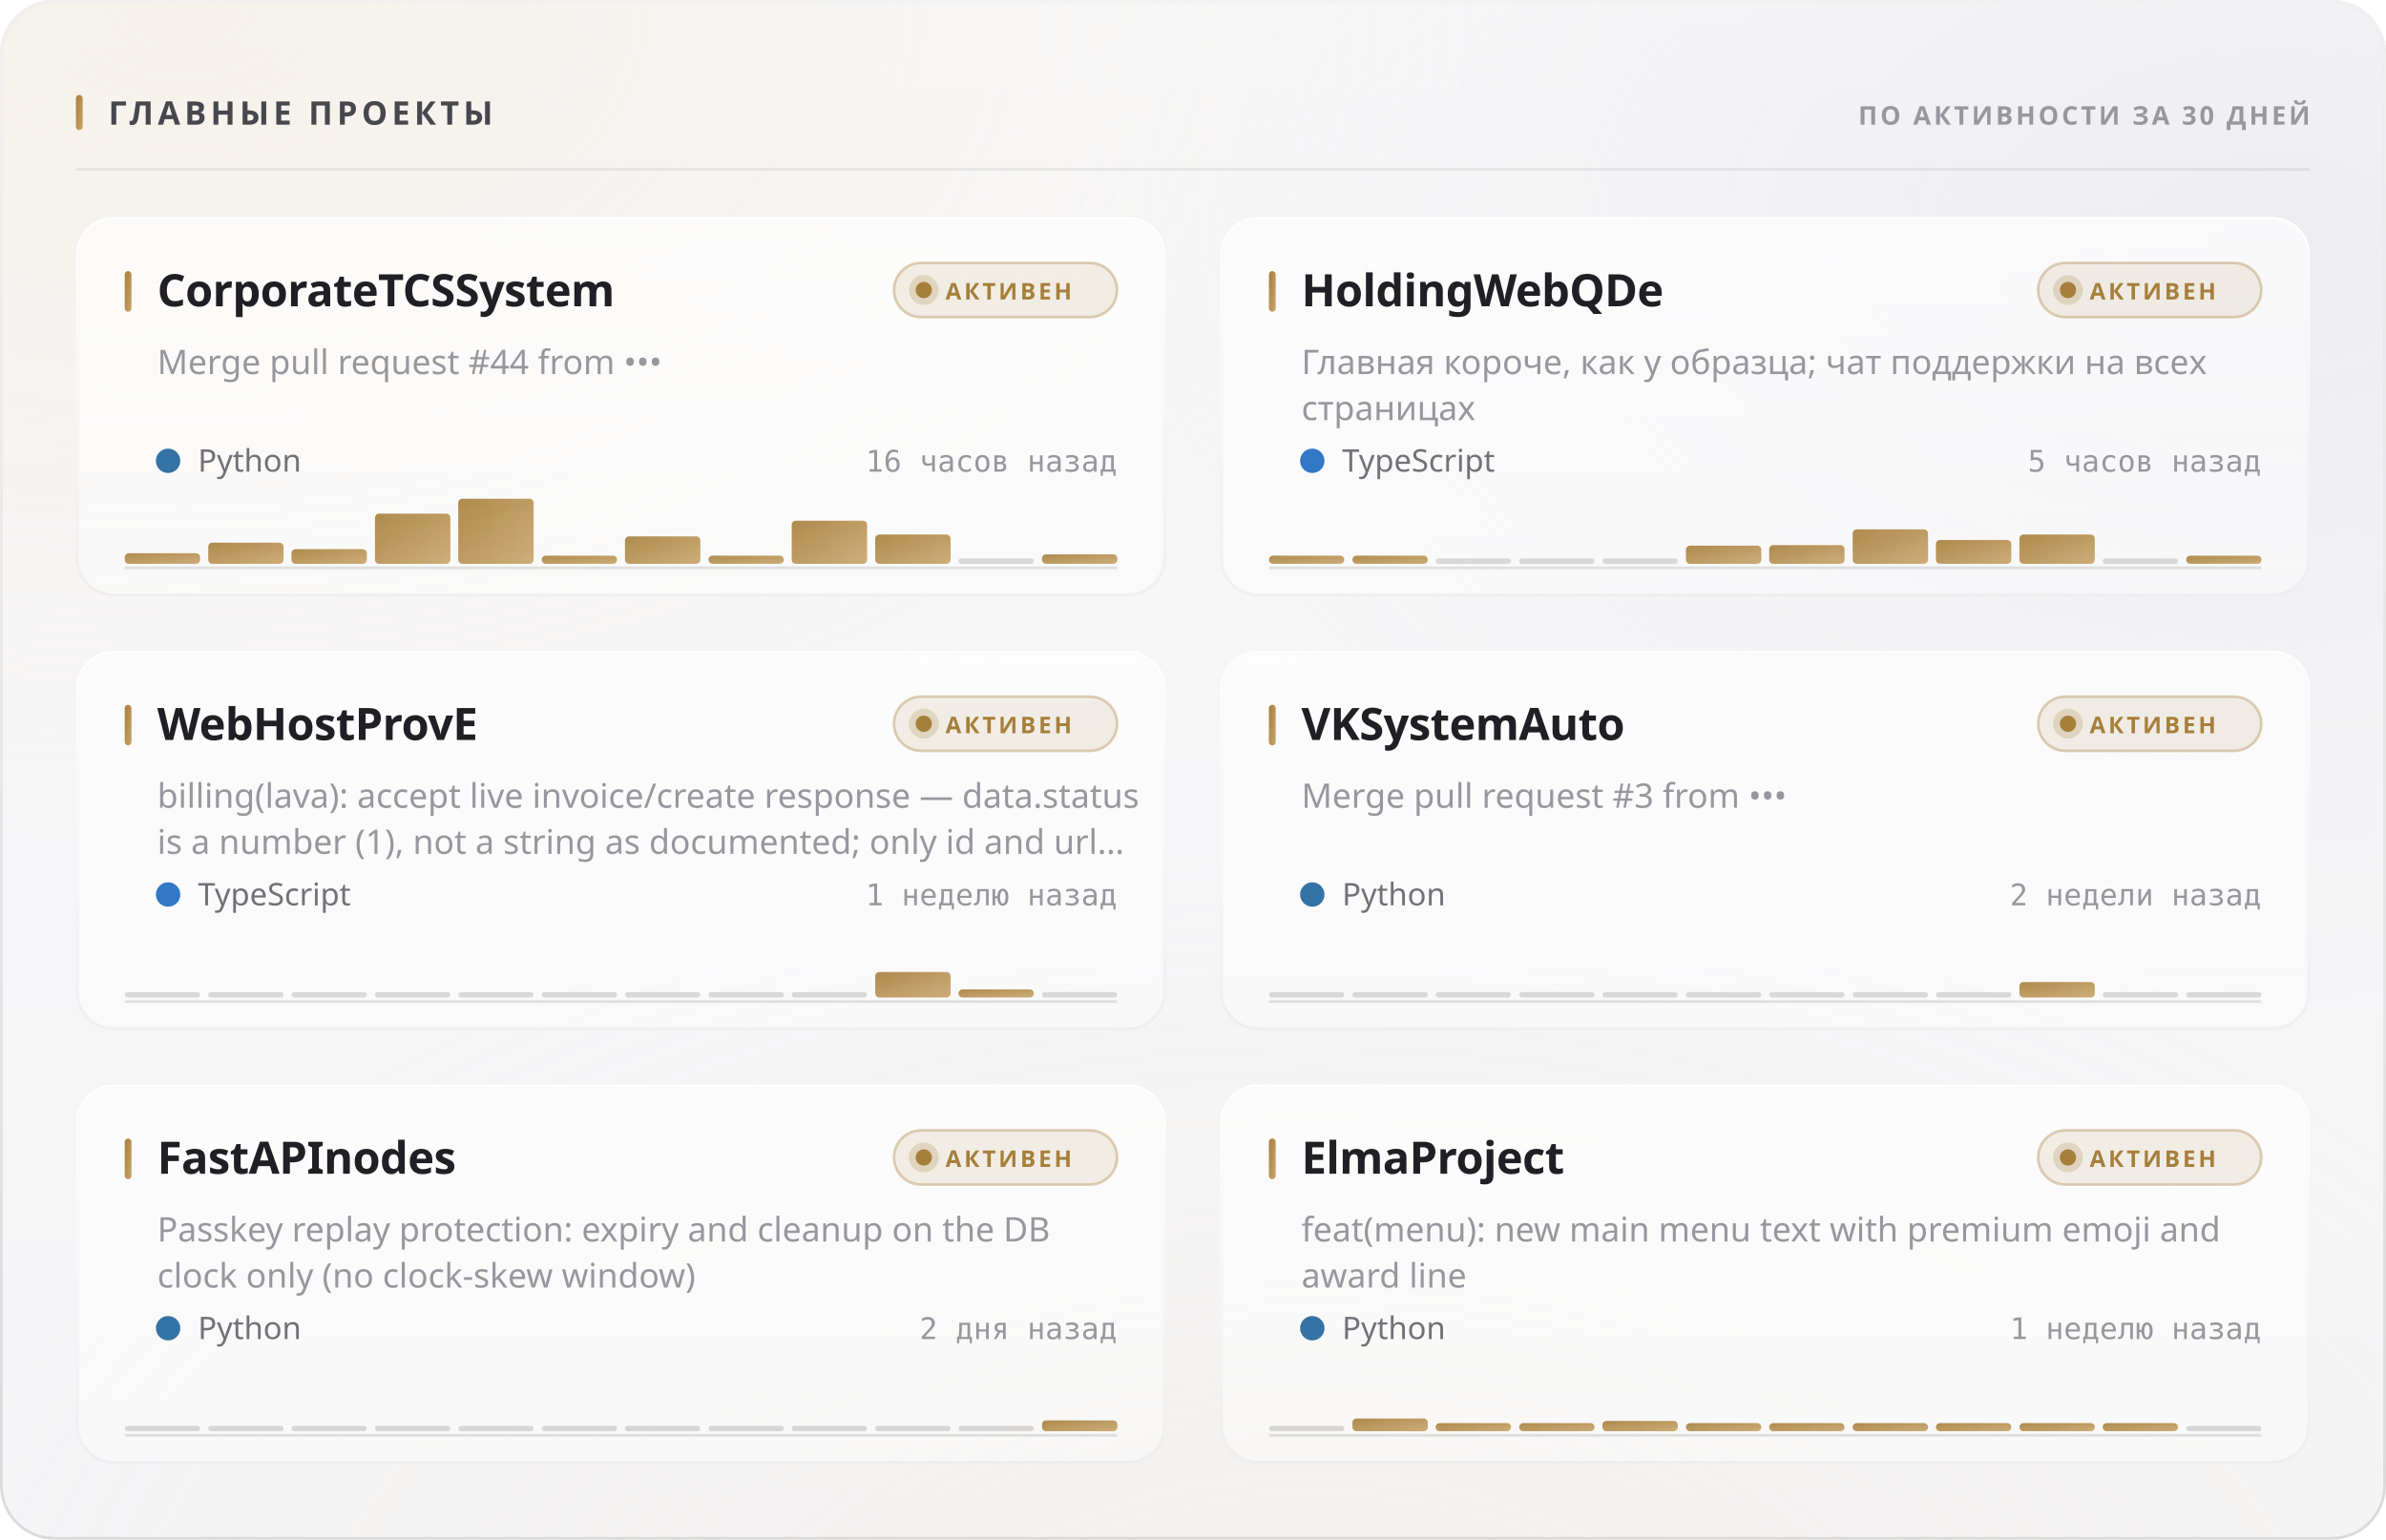
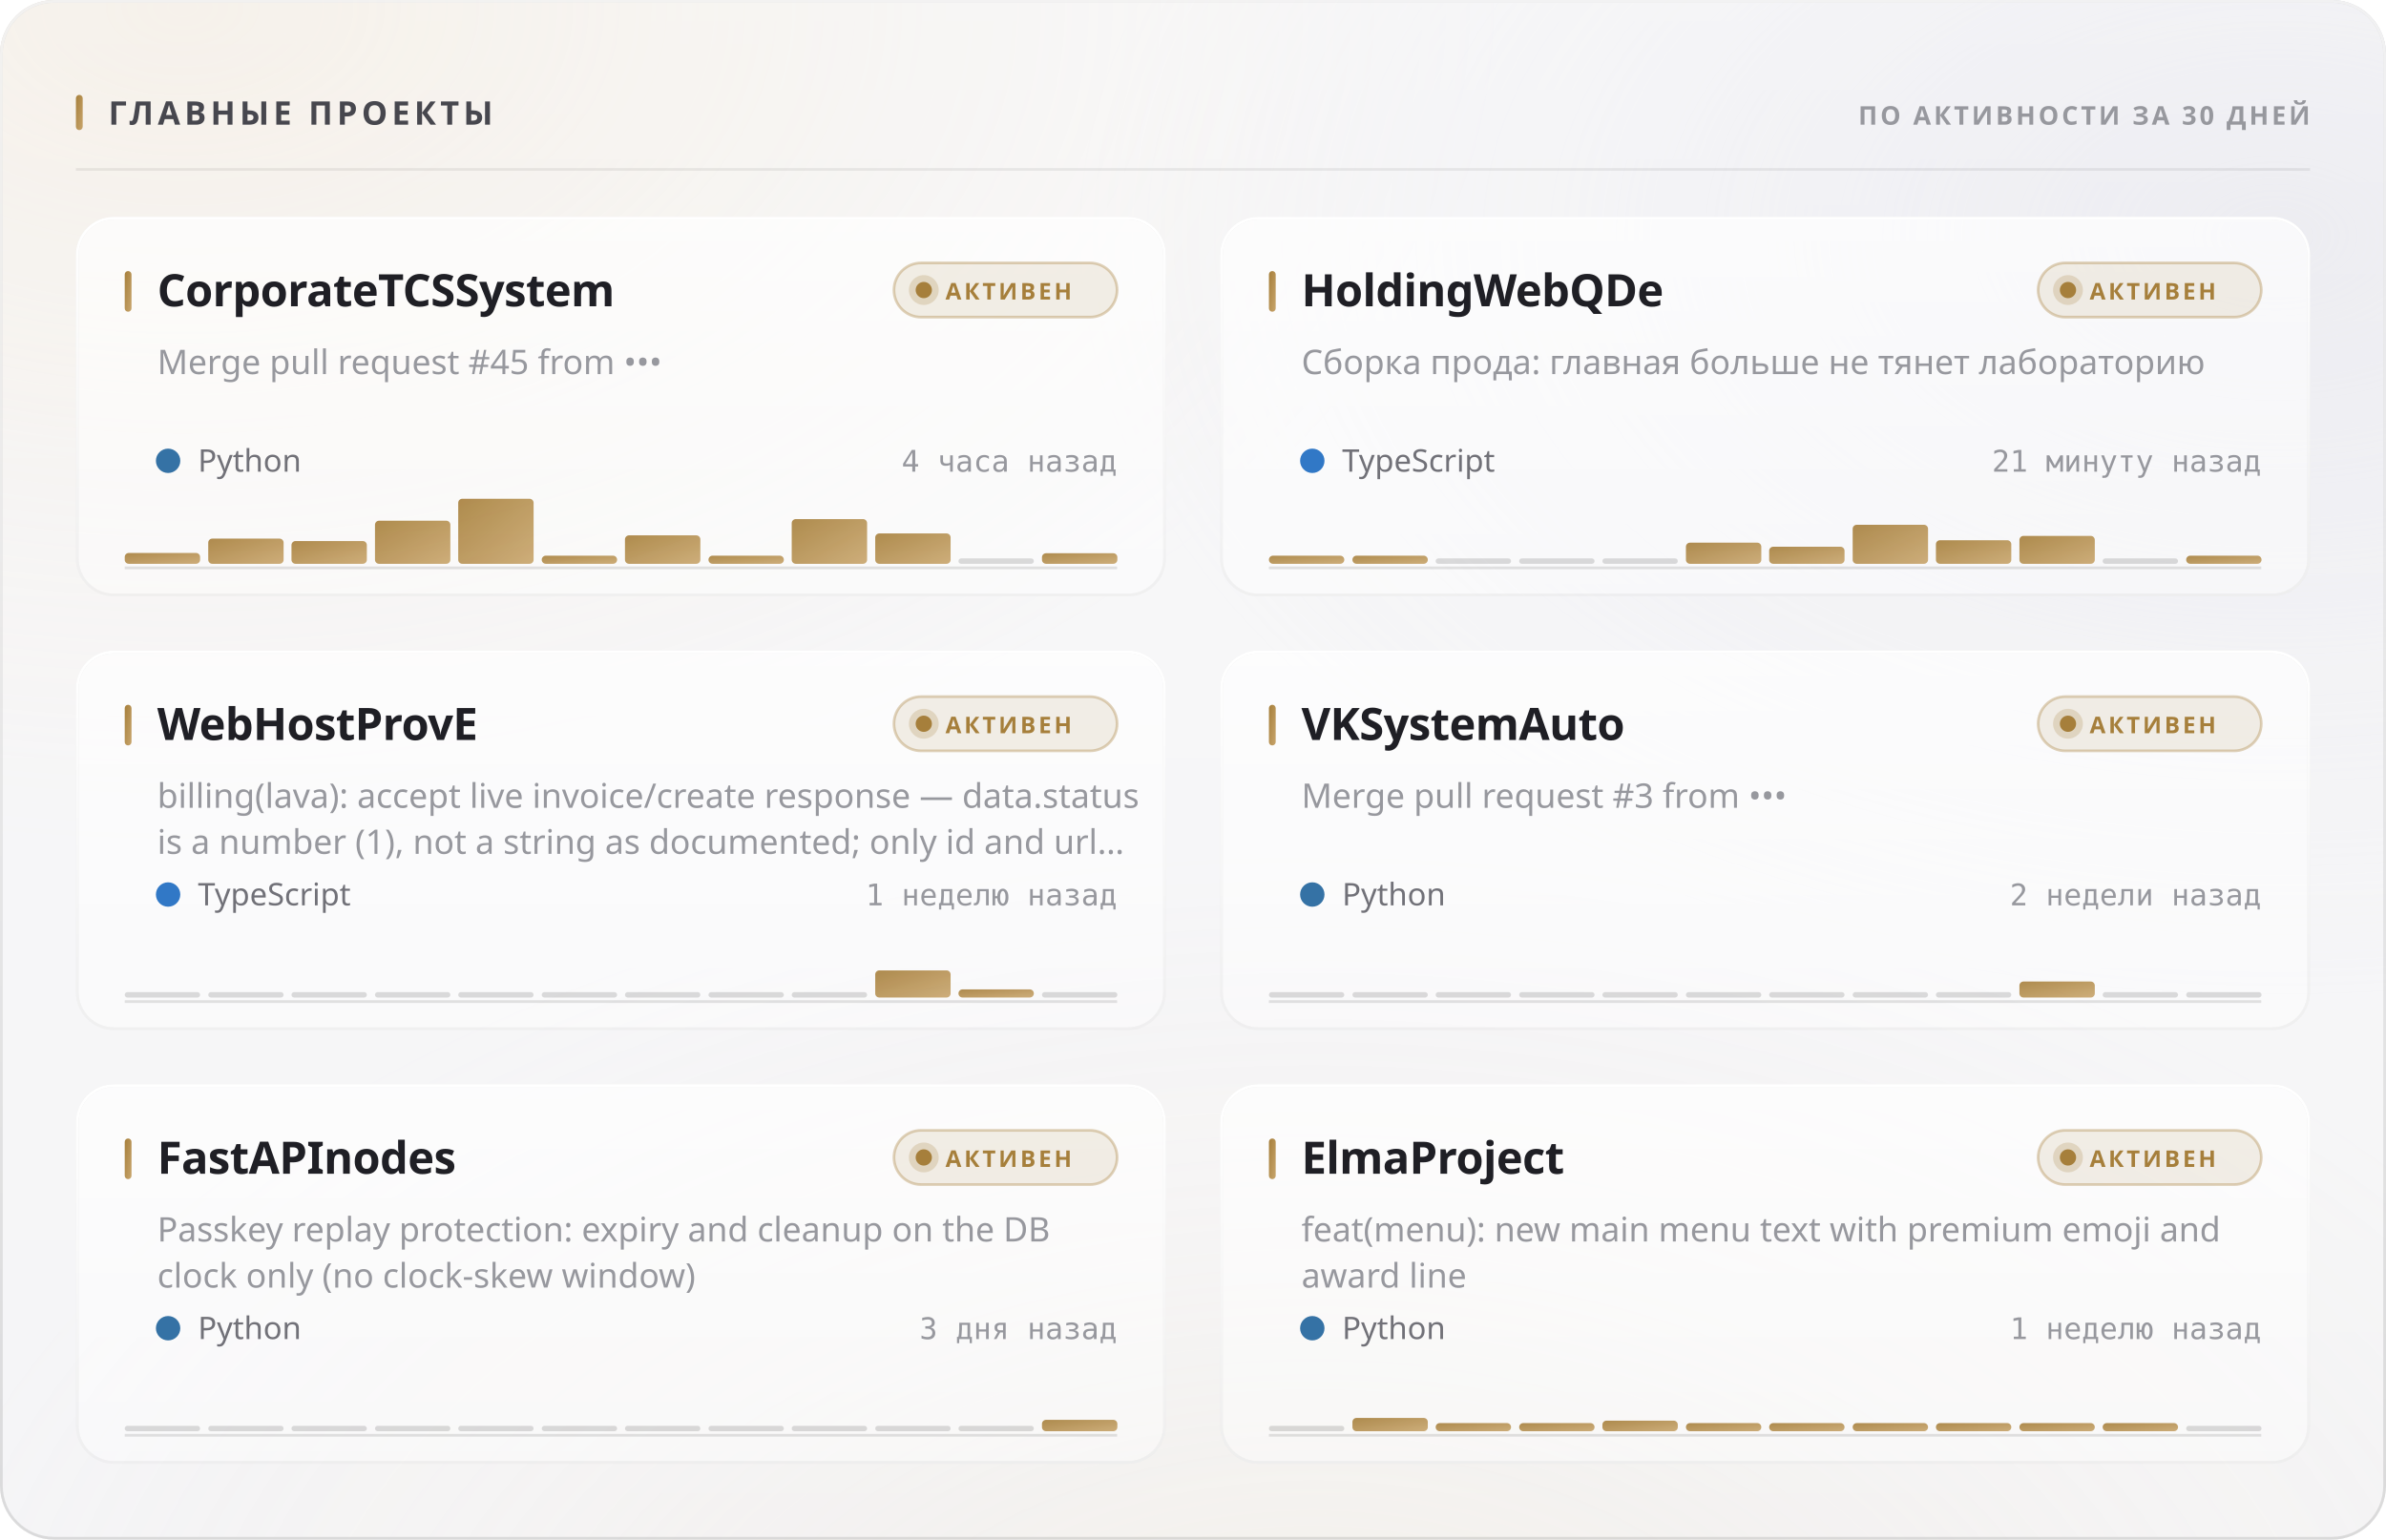
<svg xmlns="http://www.w3.org/2000/svg" width="880" height="568" viewBox="0 0 880 568" role="img">
  <style>
  text { font-family: -apple-system, BlinkMacSystemFont, 'Segoe UI', 'Noto Sans', Helvetica, Arial, sans-serif; }
  .mono { font-family: ui-monospace, 'SF Mono', 'Cascadia Mono', 'DejaVu Sans Mono', Menlo, Consolas, monospace; font-variant-numeric: tabular-nums; }
  .caps { letter-spacing: .1em; text-transform: uppercase; }

  @keyframes sheen  { from { transform: translateX(-120%); } to { transform: translateX(260%); } }
  @keyframes rise   { from { opacity: 0; transform: translateY(6px); } to { opacity: 1; transform: none; } }
  @keyframes slide  { from { opacity: 0; transform: translateX(-8px); } to { opacity: 1; transform: none; } }
  @keyframes grow   { from { transform: scaleY(0); } to { transform: scaleY(1); } }
  @keyframes widen  { from { transform: scaleX(0); } to { transform: scaleX(1); } }
  @keyframes draw   { from { stroke-dashoffset: 200; } to { stroke-dashoffset: 0; } }

  .sheen { animation: sheen 5.5s cubic-bezier(.45,0,.2,1) infinite; }
  .rise  { animation: rise .5s cubic-bezier(.16,1,.3,1) both; }
  .slide { animation: slide .42s cubic-bezier(.16,1,.3,1) both; }
  .bar   { transform-box: fill-box; transform-origin: 50% 100%;
           animation: grow .62s cubic-bezier(.16,1,.3,1) both; }
  .fill  { transform-box: fill-box; transform-origin: 0% 50%;
           animation: widen .8s cubic-bezier(.16,1,.3,1) both; }
  /* The hidden start state lives in the keyframes, never in the static rule.
     A renderer that ignores CSS animations then falls back to the FINISHED
     state — a drawn line, visible text — instead of an empty panel. */
  .spark { stroke-dasharray: 200;
           animation: draw 1.1s cubic-bezier(.16,1,.3,1) both; }

  @media (prefers-reduced-motion: reduce) {
    .sheen { animation: none; opacity: 0; }
    .rise, .slide, .bar, .fill, .spark { animation: none; opacity: 1; transform: none;
                                         stroke-dashoffset: 0; }
  }</style>
  <defs>
    <filter id="grain5" x="0" y="0" width="100%" height="100%">
      <feTurbulence type="fractalNoise" baseFrequency="0.85" numOctaves="3" stitchTiles="stitch" />
      <feColorMatrix type="saturate" values="0" />
    </filter>
    <linearGradient id="accent1" x1="0" y1="0" x2="1" y2="1">
      <stop offset="0%" stop-color="#a67f3b" />
      <stop offset="100%" stop-color="#c8a56c" />
    </linearGradient>
    <radialGradient id="aurora6" cx="0.08" cy="0" r="0.55">
      <stop offset="0%" stop-color="#e7c99a" stop-opacity="0.28" />
      <stop offset="55%" stop-color="#e7c99a" stop-opacity="0.098" />
      <stop offset="100%" stop-color="#e7c99a" stop-opacity="0" />
    </radialGradient>
    <radialGradient id="aurora7" cx="0.95" cy="0.15" r="0.5">
      <stop offset="0%" stop-color="#ccccdb" stop-opacity="0.45" />
      <stop offset="55%" stop-color="#ccccdb" stop-opacity="0.158" />
      <stop offset="100%" stop-color="#ccccdb" stop-opacity="0" />
    </radialGradient>
    <radialGradient id="aurora8" cx="0.55" cy="1.15" r="0.6">
      <stop offset="0%" stop-color="#ead4b3" stop-opacity="0.2" />
      <stop offset="55%" stop-color="#ead4b3" stop-opacity="0.07" />
      <stop offset="100%" stop-color="#ead4b3" stop-opacity="0" />
    </radialGradient>
    <linearGradient id="glass2" x1="0" y1="0" x2="0" y2="1">
      <stop offset="0%" stop-color="#ffffff" stop-opacity="0.42" />
      <stop offset="100%" stop-color="#ffffff" stop-opacity="0.16" />
    </linearGradient>
    <linearGradient id="rim3" x1="0" y1="0" x2="0" y2="1">
      <stop offset="0%" stop-color="#ffffff" stop-opacity="0.7" />
      <stop offset="100%" stop-color="#ffffff" stop-opacity="0.15" />
    </linearGradient>
    <linearGradient id="spec4" x1="0" y1="0" x2="1" y2="0">
      <stop offset="0%" stop-color="#ffffff" stop-opacity="0" />
      <stop offset="35%" stop-color="#ffffff" stop-opacity="0.72" />
      <stop offset="70%" stop-color="#ffffff" stop-opacity="0.252" />
      <stop offset="100%" stop-color="#ffffff" stop-opacity="0" />
    </linearGradient>
    <linearGradient id="cardglass9" x1="0" y1="0" x2="0" y2="1">
      <stop offset="0%" stop-color="#ffffff" stop-opacity="0.7" />
      <stop offset="100%" stop-color="#ffffff" stop-opacity="0.4" />
    </linearGradient>
    <linearGradient id="cardrim10" x1="0" y1="0" x2="0" y2="1">
      <stop offset="0%" stop-color="#ffffff" stop-opacity="1" />
      <stop offset="100%" stop-color="#ffffff" stop-opacity="0.3" />
    </linearGradient>
    <linearGradient id="cardspec11" x1="0" y1="0" x2="1" y2="0">
      <stop offset="0%" stop-color="#ffffff" stop-opacity="0" />
      <stop offset="35%" stop-color="#ffffff" stop-opacity="0.9" />
      <stop offset="70%" stop-color="#ffffff" stop-opacity="0.315" />
      <stop offset="100%" stop-color="#ffffff" stop-opacity="0" />
    </linearGradient>
    <linearGradient id="cardglass12" x1="0" y1="0" x2="0" y2="1">
      <stop offset="0%" stop-color="#ffffff" stop-opacity="0.7" />
      <stop offset="100%" stop-color="#ffffff" stop-opacity="0.4" />
    </linearGradient>
    <linearGradient id="cardrim13" x1="0" y1="0" x2="0" y2="1">
      <stop offset="0%" stop-color="#ffffff" stop-opacity="1" />
      <stop offset="100%" stop-color="#ffffff" stop-opacity="0.3" />
    </linearGradient>
    <linearGradient id="cardspec14" x1="0" y1="0" x2="1" y2="0">
      <stop offset="0%" stop-color="#ffffff" stop-opacity="0" />
      <stop offset="35%" stop-color="#ffffff" stop-opacity="0.9" />
      <stop offset="70%" stop-color="#ffffff" stop-opacity="0.315" />
      <stop offset="100%" stop-color="#ffffff" stop-opacity="0" />
    </linearGradient>
    <linearGradient id="cardglass15" x1="0" y1="0" x2="0" y2="1">
      <stop offset="0%" stop-color="#ffffff" stop-opacity="0.7" />
      <stop offset="100%" stop-color="#ffffff" stop-opacity="0.4" />
    </linearGradient>
    <linearGradient id="cardrim16" x1="0" y1="0" x2="0" y2="1">
      <stop offset="0%" stop-color="#ffffff" stop-opacity="1" />
      <stop offset="100%" stop-color="#ffffff" stop-opacity="0.3" />
    </linearGradient>
    <linearGradient id="cardspec17" x1="0" y1="0" x2="1" y2="0">
      <stop offset="0%" stop-color="#ffffff" stop-opacity="0" />
      <stop offset="35%" stop-color="#ffffff" stop-opacity="0.9" />
      <stop offset="70%" stop-color="#ffffff" stop-opacity="0.315" />
      <stop offset="100%" stop-color="#ffffff" stop-opacity="0" />
    </linearGradient>
    <linearGradient id="cardglass18" x1="0" y1="0" x2="0" y2="1">
      <stop offset="0%" stop-color="#ffffff" stop-opacity="0.7" />
      <stop offset="100%" stop-color="#ffffff" stop-opacity="0.4" />
    </linearGradient>
    <linearGradient id="cardrim19" x1="0" y1="0" x2="0" y2="1">
      <stop offset="0%" stop-color="#ffffff" stop-opacity="1" />
      <stop offset="100%" stop-color="#ffffff" stop-opacity="0.3" />
    </linearGradient>
    <linearGradient id="cardspec20" x1="0" y1="0" x2="1" y2="0">
      <stop offset="0%" stop-color="#ffffff" stop-opacity="0" />
      <stop offset="35%" stop-color="#ffffff" stop-opacity="0.9" />
      <stop offset="70%" stop-color="#ffffff" stop-opacity="0.315" />
      <stop offset="100%" stop-color="#ffffff" stop-opacity="0" />
    </linearGradient>
    <linearGradient id="cardglass21" x1="0" y1="0" x2="0" y2="1">
      <stop offset="0%" stop-color="#ffffff" stop-opacity="0.7" />
      <stop offset="100%" stop-color="#ffffff" stop-opacity="0.4" />
    </linearGradient>
    <linearGradient id="cardrim22" x1="0" y1="0" x2="0" y2="1">
      <stop offset="0%" stop-color="#ffffff" stop-opacity="1" />
      <stop offset="100%" stop-color="#ffffff" stop-opacity="0.3" />
    </linearGradient>
    <linearGradient id="cardspec23" x1="0" y1="0" x2="1" y2="0">
      <stop offset="0%" stop-color="#ffffff" stop-opacity="0" />
      <stop offset="35%" stop-color="#ffffff" stop-opacity="0.9" />
      <stop offset="70%" stop-color="#ffffff" stop-opacity="0.315" />
      <stop offset="100%" stop-color="#ffffff" stop-opacity="0" />
    </linearGradient>
    <linearGradient id="cardglass24" x1="0" y1="0" x2="0" y2="1">
      <stop offset="0%" stop-color="#ffffff" stop-opacity="0.7" />
      <stop offset="100%" stop-color="#ffffff" stop-opacity="0.4" />
    </linearGradient>
    <linearGradient id="cardrim25" x1="0" y1="0" x2="0" y2="1">
      <stop offset="0%" stop-color="#ffffff" stop-opacity="1" />
      <stop offset="100%" stop-color="#ffffff" stop-opacity="0.3" />
    </linearGradient>
    <linearGradient id="cardspec26" x1="0" y1="0" x2="1" y2="0">
      <stop offset="0%" stop-color="#ffffff" stop-opacity="0" />
      <stop offset="35%" stop-color="#ffffff" stop-opacity="0.9" />
      <stop offset="70%" stop-color="#ffffff" stop-opacity="0.315" />
      <stop offset="100%" stop-color="#ffffff" stop-opacity="0" />
    </linearGradient>
  </defs>
  <rect width="880" height="568" rx="20" fill="#f3f3f5" />
  <rect width="880" height="568" rx="20" fill="url(#aurora6)" />
  <rect width="880" height="568" rx="20" fill="url(#aurora7)" />
  <rect width="880" height="568" rx="20" fill="url(#aurora8)" />
  <rect width="880" height="568" rx="20" fill="url(#glass2)" />
  <rect width="880" height="568" rx="20" filter="url(#grain5)" opacity="0.06" style="mix-blend-mode:overlay" />
  <rect x=".5" y=".5" width="879" height="567" rx="19.5" fill="none" stroke="rgba(10,10,12,0.14)" />
  <rect x=".5" y=".5" width="879" height="567" rx="19.5" fill="none" stroke="url(#rim3)" />
  <path d="M20 1 H860" stroke="url(#spec4)" stroke-width="1.2" fill="none" />
  <rect x="28" y="35" width="2.5" height="13" rx="1.25" fill="url(#accent1)" />
  <text x="40" y="46" font-size="12" font-weight="700" fill="#47474e" letter-spacing="0.13em">ГЛАВНЫЕ ПРОЕКТЫ</text>
  <text x="852" y="46" font-size="9.5" font-weight="600" fill="#97989e" text-anchor="end" letter-spacing="0.11em">ПО АКТИВНОСТИ ЗА 30 ДНЕЙ</text>
  <path d="M28 62.5 H852" stroke="rgba(10,10,12,0.07)" stroke-width="1" />
  <g class="rise" opacity="1" style="">
    <rect x="28" y="80" width="402" height="140" rx="14" fill="url(#cardglass9)" />
    <rect x="28" y="80" width="402" height="140" rx="14" filter="url(#grain5)" opacity="0.048" style="mix-blend-mode:overlay" />
    <rect x="28.5" y="80.5" width="401" height="139" rx="13.5" fill="none" stroke="rgba(10,10,12,0.07)" />
    <rect x="28.5" y="80.5" width="401" height="139" rx="13.5" fill="none" stroke="url(#cardrim10)" />
    <path d="M42 81 H416" stroke="url(#cardspec11)" stroke-width="1" fill="none" />
    <rect x="46" y="100" width="2.5" height="15" rx="1.25" fill="url(#accent1)" />
    <text x="58" y="113" font-size="16.5" font-weight="700" fill="#1f1f25" letter-spacing="-0.01em">CorporateTCSSystem</text>
    <rect x="329.709" y="97" width="82.291" height="20" rx="10" fill="rgba(166,127,59,0.12)" stroke="rgba(166,127,59,0.35)" />
    <circle cx="340.709" cy="107" r="3" fill="#a67f3b" />
    <circle cx="340.709" cy="107" r="5.5" fill="#a67f3b" opacity=".22" />
    <text x="348.709" y="110.5" font-size="8.5" font-weight="700" fill="#a67f3b" letter-spacing="0.12em">АКТИВЕН</text>
-     <text x="58" y="138" font-size="12.5" font-weight="400" fill="#97989e">Merge pull request #44 from •••</text>
+     <text x="58" y="138" font-size="12.5" font-weight="400" fill="#97989e">Merge pull request #45 from •••</text>
    <circle cx="62" cy="170" r="4.5" fill="#3572A5" />
    <text x="73" y="174" font-size="11.5" font-weight="400" fill="#717178">Python</text>
-     <text x="412" y="174" font-size="11" font-weight="400" fill="#97989e" text-anchor="end" class="mono">16 часов назад</text>
+     <text x="412" y="174" font-size="11" font-weight="400" fill="#97989e" text-anchor="end" class="mono">4 часа назад</text>
    <path d="M46 209.5 H412" stroke="rgba(10,10,12,0.112)" stroke-width="1" />
    <g class="bar" style="animation-delay:0.18s">
-       <rect x="46.0" y="204.1" width="27.8" height="3.9" rx="1.5" fill="url(#accent1)" opacity="0.9" />
-       <rect x="76.8" y="200.2" width="27.8" height="7.8" rx="1.5" fill="url(#accent1)" opacity="0.9" />
-       <rect x="107.5" y="202.6" width="27.8" height="5.4" rx="1.5" fill="url(#accent1)" opacity="0.9" />
-       <rect x="138.3" y="189.5" width="27.8" height="18.5" rx="1.5" fill="url(#accent1)" opacity="0.9" />
+       <rect x="46.0" y="204.0" width="27.8" height="4.0" rx="1.5" fill="url(#accent1)" opacity="0.9" />
+       <rect x="76.8" y="198.7" width="27.8" height="9.3" rx="1.5" fill="url(#accent1)" opacity="0.9" />
+       <rect x="107.5" y="199.6" width="27.8" height="8.4" rx="1.5" fill="url(#accent1)" opacity="0.9" />
+       <rect x="138.3" y="192.1" width="27.8" height="15.9" rx="1.5" fill="url(#accent1)" opacity="0.9" />
      <rect x="169.0" y="184.0" width="27.8" height="24.0" rx="1.5" fill="url(#accent1)" opacity="0.9" />
      <rect x="199.8" y="205.0" width="27.8" height="3.0" rx="1.5" fill="url(#accent1)" opacity="0.9" />
-       <rect x="230.5" y="197.9" width="27.8" height="10.1" rx="1.5" fill="url(#accent1)" opacity="0.9" />
+       <rect x="230.5" y="197.5" width="27.8" height="10.5" rx="1.5" fill="url(#accent1)" opacity="0.9" />
      <rect x="261.3" y="205.0" width="27.8" height="3.0" rx="1.5" fill="url(#accent1)" opacity="0.9" />
-       <rect x="292.0" y="192.1" width="27.8" height="15.9" rx="1.5" fill="url(#accent1)" opacity="0.9" />
-       <rect x="322.8" y="197.2" width="27.8" height="10.8" rx="1.5" fill="url(#accent1)" opacity="0.9" />
+       <rect x="292.0" y="191.5" width="27.8" height="16.5" rx="1.5" fill="url(#accent1)" opacity="0.9" />
+       <rect x="322.8" y="196.8" width="27.8" height="11.2" rx="1.5" fill="url(#accent1)" opacity="0.9" />
      <rect x="353.5" y="206.0" width="27.8" height="2" rx="1" fill="rgba(10,10,12,0.14)" />
-       <rect x="384.3" y="204.5" width="27.8" height="3.5" rx="1.5" fill="url(#accent1)" opacity="0.9" />
+       <rect x="384.3" y="204.1" width="27.8" height="3.9" rx="1.5" fill="url(#accent1)" opacity="0.9" />
    </g>
  </g>
  <g class="rise" opacity="1" style=" animation-delay:0.055s;">
    <rect x="450" y="80" width="402" height="140" rx="14" fill="url(#cardglass12)" />
    <rect x="450" y="80" width="402" height="140" rx="14" filter="url(#grain5)" opacity="0.048" style="mix-blend-mode:overlay" />
    <rect x="450.5" y="80.5" width="401" height="139" rx="13.5" fill="none" stroke="rgba(10,10,12,0.07)" />
    <rect x="450.5" y="80.5" width="401" height="139" rx="13.5" fill="none" stroke="url(#cardrim13)" />
    <path d="M464 81 H838" stroke="url(#cardspec14)" stroke-width="1" fill="none" />
    <rect x="468" y="100" width="2.5" height="15" rx="1.25" fill="url(#accent1)" />
    <text x="480" y="113" font-size="16.5" font-weight="700" fill="#1f1f25" letter-spacing="-0.01em">HoldingWebQDe</text>
    <rect x="751.709" y="97" width="82.291" height="20" rx="10" fill="rgba(166,127,59,0.12)" stroke="rgba(166,127,59,0.35)" />
    <circle cx="762.709" cy="107" r="3" fill="#a67f3b" />
    <circle cx="762.709" cy="107" r="5.5" fill="#a67f3b" opacity=".22" />
    <text x="770.709" y="110.5" font-size="8.5" font-weight="700" fill="#a67f3b" letter-spacing="0.12em">АКТИВЕН</text>
-     <text x="480" y="138" font-size="12.5" font-weight="400" fill="#97989e">Главная короче, как у образца; чат поддержки на всех</text>
-     <text x="480" y="155" font-size="12.5" font-weight="400" fill="#97989e">страницах</text>
+     <text x="480" y="138" font-size="12.5" font-weight="400" fill="#97989e">Сборка прода: главная больше не тянет лабораторию</text>
    <circle cx="484" cy="170" r="4.5" fill="#3178c6" />
    <text x="495" y="174" font-size="11.5" font-weight="400" fill="#717178">TypeScript</text>
-     <text x="834" y="174" font-size="11" font-weight="400" fill="#97989e" text-anchor="end" class="mono">5 часов назад</text>
+     <text x="834" y="174" font-size="11" font-weight="400" fill="#97989e" text-anchor="end" class="mono">21 минуту назад</text>
    <path d="M468 209.5 H834" stroke="rgba(10,10,12,0.112)" stroke-width="1" />
    <g class="bar" style="animation-delay:0.24s">
      <rect x="468.0" y="205.0" width="27.8" height="3.0" rx="1.5" fill="url(#accent1)" opacity="0.9" />
      <rect x="498.8" y="205.0" width="27.8" height="3.0" rx="1.5" fill="url(#accent1)" opacity="0.9" />
      <rect x="529.5" y="206.0" width="27.8" height="2" rx="1" fill="rgba(10,10,12,0.14)" />
      <rect x="560.3" y="206.0" width="27.8" height="2" rx="1" fill="rgba(10,10,12,0.14)" />
      <rect x="591.0" y="206.0" width="27.8" height="2" rx="1" fill="rgba(10,10,12,0.14)" />
-       <rect x="621.8" y="201.3" width="27.8" height="6.7" rx="1.5" fill="url(#accent1)" opacity="0.9" />
-       <rect x="652.5" y="201.1" width="27.8" height="6.9" rx="1.5" fill="url(#accent1)" opacity="0.9" />
-       <rect x="683.3" y="195.3" width="27.8" height="12.7" rx="1.5" fill="url(#accent1)" opacity="0.9" />
-       <rect x="714.0" y="199.2" width="27.8" height="8.8" rx="1.5" fill="url(#accent1)" opacity="0.9" />
-       <rect x="744.8" y="197.2" width="27.8" height="10.8" rx="1.5" fill="url(#accent1)" opacity="0.9" />
+       <rect x="621.8" y="200.2" width="27.8" height="7.8" rx="1.5" fill="url(#accent1)" opacity="0.9" />
+       <rect x="652.5" y="201.7" width="27.8" height="6.3" rx="1.5" fill="url(#accent1)" opacity="0.9" />
+       <rect x="683.3" y="193.6" width="27.8" height="14.4" rx="1.5" fill="url(#accent1)" opacity="0.9" />
+       <rect x="714.0" y="199.3" width="27.8" height="8.7" rx="1.5" fill="url(#accent1)" opacity="0.9" />
+       <rect x="744.8" y="197.7" width="27.8" height="10.3" rx="1.5" fill="url(#accent1)" opacity="0.9" />
      <rect x="775.5" y="206.0" width="27.8" height="2" rx="1" fill="rgba(10,10,12,0.14)" />
      <rect x="806.3" y="205.0" width="27.8" height="3.0" rx="1.5" fill="url(#accent1)" opacity="0.9" />
    </g>
  </g>
  <g class="rise" opacity="1" style=" animation-delay:0.110s;">
    <rect x="28" y="240" width="402" height="140" rx="14" fill="url(#cardglass15)" />
    <rect x="28" y="240" width="402" height="140" rx="14" filter="url(#grain5)" opacity="0.048" style="mix-blend-mode:overlay" />
    <rect x="28.5" y="240.5" width="401" height="139" rx="13.5" fill="none" stroke="rgba(10,10,12,0.07)" />
    <rect x="28.5" y="240.5" width="401" height="139" rx="13.5" fill="none" stroke="url(#cardrim16)" />
    <path d="M42 241 H416" stroke="url(#cardspec17)" stroke-width="1" fill="none" />
    <rect x="46" y="260" width="2.5" height="15" rx="1.25" fill="url(#accent1)" />
    <text x="58" y="273" font-size="16.5" font-weight="700" fill="#1f1f25" letter-spacing="-0.01em">WebHostProvE</text>
    <rect x="329.709" y="257" width="82.291" height="20" rx="10" fill="rgba(166,127,59,0.12)" stroke="rgba(166,127,59,0.35)" />
    <circle cx="340.709" cy="267" r="3" fill="#a67f3b" />
    <circle cx="340.709" cy="267" r="5.5" fill="#a67f3b" opacity=".22" />
    <text x="348.709" y="270.5" font-size="8.5" font-weight="700" fill="#a67f3b" letter-spacing="0.12em">АКТИВЕН</text>
    <text x="58" y="298" font-size="12.5" font-weight="400" fill="#97989e">billing(lava): accept live invoice/create response — data.status</text>
    <text x="58" y="315" font-size="12.5" font-weight="400" fill="#97989e">is a number (1), not a string as documented; only id and url…</text>
    <circle cx="62" cy="330" r="4.5" fill="#3178c6" />
    <text x="73" y="334" font-size="11.5" font-weight="400" fill="#717178">TypeScript</text>
    <text x="412" y="334" font-size="11" font-weight="400" fill="#97989e" text-anchor="end" class="mono">1 неделю назад</text>
    <path d="M46 369.5 H412" stroke="rgba(10,10,12,0.112)" stroke-width="1" />
    <g class="bar" style="animation-delay:0.3s">
      <rect x="46.0" y="366.0" width="27.8" height="2" rx="1" fill="rgba(10,10,12,0.14)" />
      <rect x="76.8" y="366.0" width="27.8" height="2" rx="1" fill="rgba(10,10,12,0.14)" />
      <rect x="107.5" y="366.0" width="27.8" height="2" rx="1" fill="rgba(10,10,12,0.14)" />
      <rect x="138.3" y="366.0" width="27.8" height="2" rx="1" fill="rgba(10,10,12,0.14)" />
      <rect x="169.0" y="366.0" width="27.8" height="2" rx="1" fill="rgba(10,10,12,0.14)" />
      <rect x="199.8" y="366.0" width="27.8" height="2" rx="1" fill="rgba(10,10,12,0.14)" />
      <rect x="230.5" y="366.0" width="27.8" height="2" rx="1" fill="rgba(10,10,12,0.14)" />
      <rect x="261.3" y="366.0" width="27.8" height="2" rx="1" fill="rgba(10,10,12,0.14)" />
      <rect x="292.0" y="366.0" width="27.8" height="2" rx="1" fill="rgba(10,10,12,0.14)" />
-       <rect x="322.8" y="358.6" width="27.8" height="9.4" rx="1.5" fill="url(#accent1)" opacity="0.9" />
+       <rect x="322.8" y="358.0" width="27.8" height="10.0" rx="1.5" fill="url(#accent1)" opacity="0.9" />
      <rect x="353.5" y="365.0" width="27.8" height="3.0" rx="1.5" fill="url(#accent1)" opacity="0.9" />
      <rect x="384.3" y="366.0" width="27.8" height="2" rx="1" fill="rgba(10,10,12,0.14)" />
    </g>
  </g>
  <g class="rise" opacity="1" style=" animation-delay:0.165s;">
    <rect x="450" y="240" width="402" height="140" rx="14" fill="url(#cardglass18)" />
    <rect x="450" y="240" width="402" height="140" rx="14" filter="url(#grain5)" opacity="0.048" style="mix-blend-mode:overlay" />
    <rect x="450.5" y="240.5" width="401" height="139" rx="13.5" fill="none" stroke="rgba(10,10,12,0.07)" />
    <rect x="450.5" y="240.5" width="401" height="139" rx="13.5" fill="none" stroke="url(#cardrim19)" />
    <path d="M464 241 H838" stroke="url(#cardspec20)" stroke-width="1" fill="none" />
    <rect x="468" y="260" width="2.5" height="15" rx="1.25" fill="url(#accent1)" />
    <text x="480" y="273" font-size="16.5" font-weight="700" fill="#1f1f25" letter-spacing="-0.01em">VKSystemAuto</text>
    <rect x="751.709" y="257" width="82.291" height="20" rx="10" fill="rgba(166,127,59,0.12)" stroke="rgba(166,127,59,0.35)" />
    <circle cx="762.709" cy="267" r="3" fill="#a67f3b" />
    <circle cx="762.709" cy="267" r="5.5" fill="#a67f3b" opacity=".22" />
    <text x="770.709" y="270.5" font-size="8.5" font-weight="700" fill="#a67f3b" letter-spacing="0.12em">АКТИВЕН</text>
    <text x="480" y="298" font-size="12.5" font-weight="400" fill="#97989e">Merge pull request #3 from •••</text>
    <circle cx="484" cy="330" r="4.5" fill="#3572A5" />
    <text x="495" y="334" font-size="11.5" font-weight="400" fill="#717178">Python</text>
    <text x="834" y="334" font-size="11" font-weight="400" fill="#97989e" text-anchor="end" class="mono">2 недели назад</text>
    <path d="M468 369.5 H834" stroke="rgba(10,10,12,0.112)" stroke-width="1" />
    <g class="bar" style="animation-delay:0.36s">
      <rect x="468.0" y="366.0" width="27.8" height="2" rx="1" fill="rgba(10,10,12,0.14)" />
      <rect x="498.8" y="366.0" width="27.8" height="2" rx="1" fill="rgba(10,10,12,0.14)" />
      <rect x="529.5" y="366.0" width="27.8" height="2" rx="1" fill="rgba(10,10,12,0.14)" />
      <rect x="560.3" y="366.0" width="27.8" height="2" rx="1" fill="rgba(10,10,12,0.14)" />
      <rect x="591.0" y="366.0" width="27.8" height="2" rx="1" fill="rgba(10,10,12,0.14)" />
      <rect x="621.8" y="366.0" width="27.8" height="2" rx="1" fill="rgba(10,10,12,0.14)" />
      <rect x="652.5" y="366.0" width="27.8" height="2" rx="1" fill="rgba(10,10,12,0.14)" />
      <rect x="683.3" y="366.0" width="27.8" height="2" rx="1" fill="rgba(10,10,12,0.14)" />
      <rect x="714.0" y="366.0" width="27.8" height="2" rx="1" fill="rgba(10,10,12,0.14)" />
-       <rect x="744.8" y="362.3" width="27.8" height="5.7" rx="1.5" fill="url(#accent1)" opacity="0.9" />
+       <rect x="744.8" y="362.1" width="27.8" height="5.9" rx="1.5" fill="url(#accent1)" opacity="0.9" />
      <rect x="775.5" y="366.0" width="27.8" height="2" rx="1" fill="rgba(10,10,12,0.14)" />
      <rect x="806.3" y="366.0" width="27.8" height="2" rx="1" fill="rgba(10,10,12,0.14)" />
    </g>
  </g>
  <g class="rise" opacity="1" style=" animation-delay:0.220s;">
    <rect x="28" y="400" width="402" height="140" rx="14" fill="url(#cardglass21)" />
    <rect x="28" y="400" width="402" height="140" rx="14" filter="url(#grain5)" opacity="0.048" style="mix-blend-mode:overlay" />
    <rect x="28.5" y="400.5" width="401" height="139" rx="13.5" fill="none" stroke="rgba(10,10,12,0.07)" />
    <rect x="28.5" y="400.5" width="401" height="139" rx="13.5" fill="none" stroke="url(#cardrim22)" />
    <path d="M42 401 H416" stroke="url(#cardspec23)" stroke-width="1" fill="none" />
    <rect x="46" y="420" width="2.5" height="15" rx="1.25" fill="url(#accent1)" />
    <text x="58" y="433" font-size="16.5" font-weight="700" fill="#1f1f25" letter-spacing="-0.01em">FastAPInodes</text>
    <rect x="329.709" y="417" width="82.291" height="20" rx="10" fill="rgba(166,127,59,0.12)" stroke="rgba(166,127,59,0.35)" />
    <circle cx="340.709" cy="427" r="3" fill="#a67f3b" />
    <circle cx="340.709" cy="427" r="5.5" fill="#a67f3b" opacity=".22" />
    <text x="348.709" y="430.5" font-size="8.5" font-weight="700" fill="#a67f3b" letter-spacing="0.12em">АКТИВЕН</text>
    <text x="58" y="458" font-size="12.5" font-weight="400" fill="#97989e">Passkey replay protection: expiry and cleanup on the DB</text>
    <text x="58" y="475" font-size="12.5" font-weight="400" fill="#97989e">clock only (no clock-skew window)</text>
    <circle cx="62" cy="490" r="4.5" fill="#3572A5" />
    <text x="73" y="494" font-size="11.5" font-weight="400" fill="#717178">Python</text>
-     <text x="412" y="494" font-size="11" font-weight="400" fill="#97989e" text-anchor="end" class="mono">2 дня назад</text>
+     <text x="412" y="494" font-size="11" font-weight="400" fill="#97989e" text-anchor="end" class="mono">3 дня назад</text>
    <path d="M46 529.5 H412" stroke="rgba(10,10,12,0.112)" stroke-width="1" />
    <g class="bar" style="animation-delay:0.42s">
      <rect x="46.0" y="526.0" width="27.8" height="2" rx="1" fill="rgba(10,10,12,0.14)" />
      <rect x="76.8" y="526.0" width="27.8" height="2" rx="1" fill="rgba(10,10,12,0.14)" />
      <rect x="107.5" y="526.0" width="27.8" height="2" rx="1" fill="rgba(10,10,12,0.14)" />
      <rect x="138.3" y="526.0" width="27.8" height="2" rx="1" fill="rgba(10,10,12,0.14)" />
      <rect x="169.0" y="526.0" width="27.8" height="2" rx="1" fill="rgba(10,10,12,0.14)" />
      <rect x="199.8" y="526.0" width="27.8" height="2" rx="1" fill="rgba(10,10,12,0.14)" />
      <rect x="230.5" y="526.0" width="27.8" height="2" rx="1" fill="rgba(10,10,12,0.14)" />
      <rect x="261.3" y="526.0" width="27.8" height="2" rx="1" fill="rgba(10,10,12,0.14)" />
      <rect x="292.0" y="526.0" width="27.8" height="2" rx="1" fill="rgba(10,10,12,0.14)" />
      <rect x="322.8" y="526.0" width="27.8" height="2" rx="1" fill="rgba(10,10,12,0.14)" />
      <rect x="353.5" y="526.0" width="27.8" height="2" rx="1" fill="rgba(10,10,12,0.14)" />
-       <rect x="384.3" y="524.0" width="27.8" height="4.0" rx="1.5" fill="url(#accent1)" opacity="0.9" />
+       <rect x="384.3" y="523.8" width="27.8" height="4.2" rx="1.5" fill="url(#accent1)" opacity="0.9" />
    </g>
  </g>
  <g class="rise" opacity="1" style=" animation-delay:0.275s;">
    <rect x="450" y="400" width="402" height="140" rx="14" fill="url(#cardglass24)" />
    <rect x="450" y="400" width="402" height="140" rx="14" filter="url(#grain5)" opacity="0.048" style="mix-blend-mode:overlay" />
    <rect x="450.5" y="400.5" width="401" height="139" rx="13.5" fill="none" stroke="rgba(10,10,12,0.07)" />
    <rect x="450.5" y="400.5" width="401" height="139" rx="13.5" fill="none" stroke="url(#cardrim25)" />
    <path d="M464 401 H838" stroke="url(#cardspec26)" stroke-width="1" fill="none" />
    <rect x="468" y="420" width="2.5" height="15" rx="1.25" fill="url(#accent1)" />
    <text x="480" y="433" font-size="16.5" font-weight="700" fill="#1f1f25" letter-spacing="-0.01em">ElmaProject</text>
    <rect x="751.709" y="417" width="82.291" height="20" rx="10" fill="rgba(166,127,59,0.12)" stroke="rgba(166,127,59,0.35)" />
    <circle cx="762.709" cy="427" r="3" fill="#a67f3b" />
    <circle cx="762.709" cy="427" r="5.5" fill="#a67f3b" opacity=".22" />
    <text x="770.709" y="430.5" font-size="8.5" font-weight="700" fill="#a67f3b" letter-spacing="0.12em">АКТИВЕН</text>
    <text x="480" y="458" font-size="12.5" font-weight="400" fill="#97989e">feat(menu): new main menu text with premium emoji and</text>
    <text x="480" y="475" font-size="12.5" font-weight="400" fill="#97989e">award line</text>
    <circle cx="484" cy="490" r="4.5" fill="#3572A5" />
    <text x="495" y="494" font-size="11.5" font-weight="400" fill="#717178">Python</text>
    <text x="834" y="494" font-size="11" font-weight="400" fill="#97989e" text-anchor="end" class="mono">1 неделю назад</text>
    <path d="M468 529.5 H834" stroke="rgba(10,10,12,0.112)" stroke-width="1" />
    <g class="bar" style="animation-delay:0.48s">
      <rect x="468.0" y="526.0" width="27.8" height="2" rx="1" fill="rgba(10,10,12,0.14)" />
-       <rect x="498.8" y="523.3" width="27.8" height="4.7" rx="1.5" fill="url(#accent1)" opacity="0.9" />
+       <rect x="498.8" y="523.1" width="27.8" height="4.9" rx="1.5" fill="url(#accent1)" opacity="0.9" />
      <rect x="529.5" y="525.0" width="27.8" height="3.0" rx="1.5" fill="url(#accent1)" opacity="0.9" />
      <rect x="560.3" y="525.0" width="27.8" height="3.0" rx="1.5" fill="url(#accent1)" opacity="0.9" />
-       <rect x="591.0" y="524.2" width="27.8" height="3.8" rx="1.5" fill="url(#accent1)" opacity="0.9" />
+       <rect x="591.0" y="524.1" width="27.8" height="3.9" rx="1.5" fill="url(#accent1)" opacity="0.9" />
      <rect x="621.8" y="525.0" width="27.8" height="3.0" rx="1.5" fill="url(#accent1)" opacity="0.9" />
      <rect x="652.5" y="525.0" width="27.8" height="3.0" rx="1.5" fill="url(#accent1)" opacity="0.9" />
      <rect x="683.3" y="525.0" width="27.8" height="3.0" rx="1.5" fill="url(#accent1)" opacity="0.9" />
      <rect x="714.0" y="525.0" width="27.8" height="3.0" rx="1.5" fill="url(#accent1)" opacity="0.9" />
      <rect x="744.8" y="525.0" width="27.8" height="3.0" rx="1.5" fill="url(#accent1)" opacity="0.9" />
      <rect x="775.5" y="525.0" width="27.8" height="3.0" rx="1.5" fill="url(#accent1)" opacity="0.9" />
      <rect x="806.3" y="526.0" width="27.8" height="2" rx="1" fill="rgba(10,10,12,0.14)" />
    </g>
  </g>
</svg>
